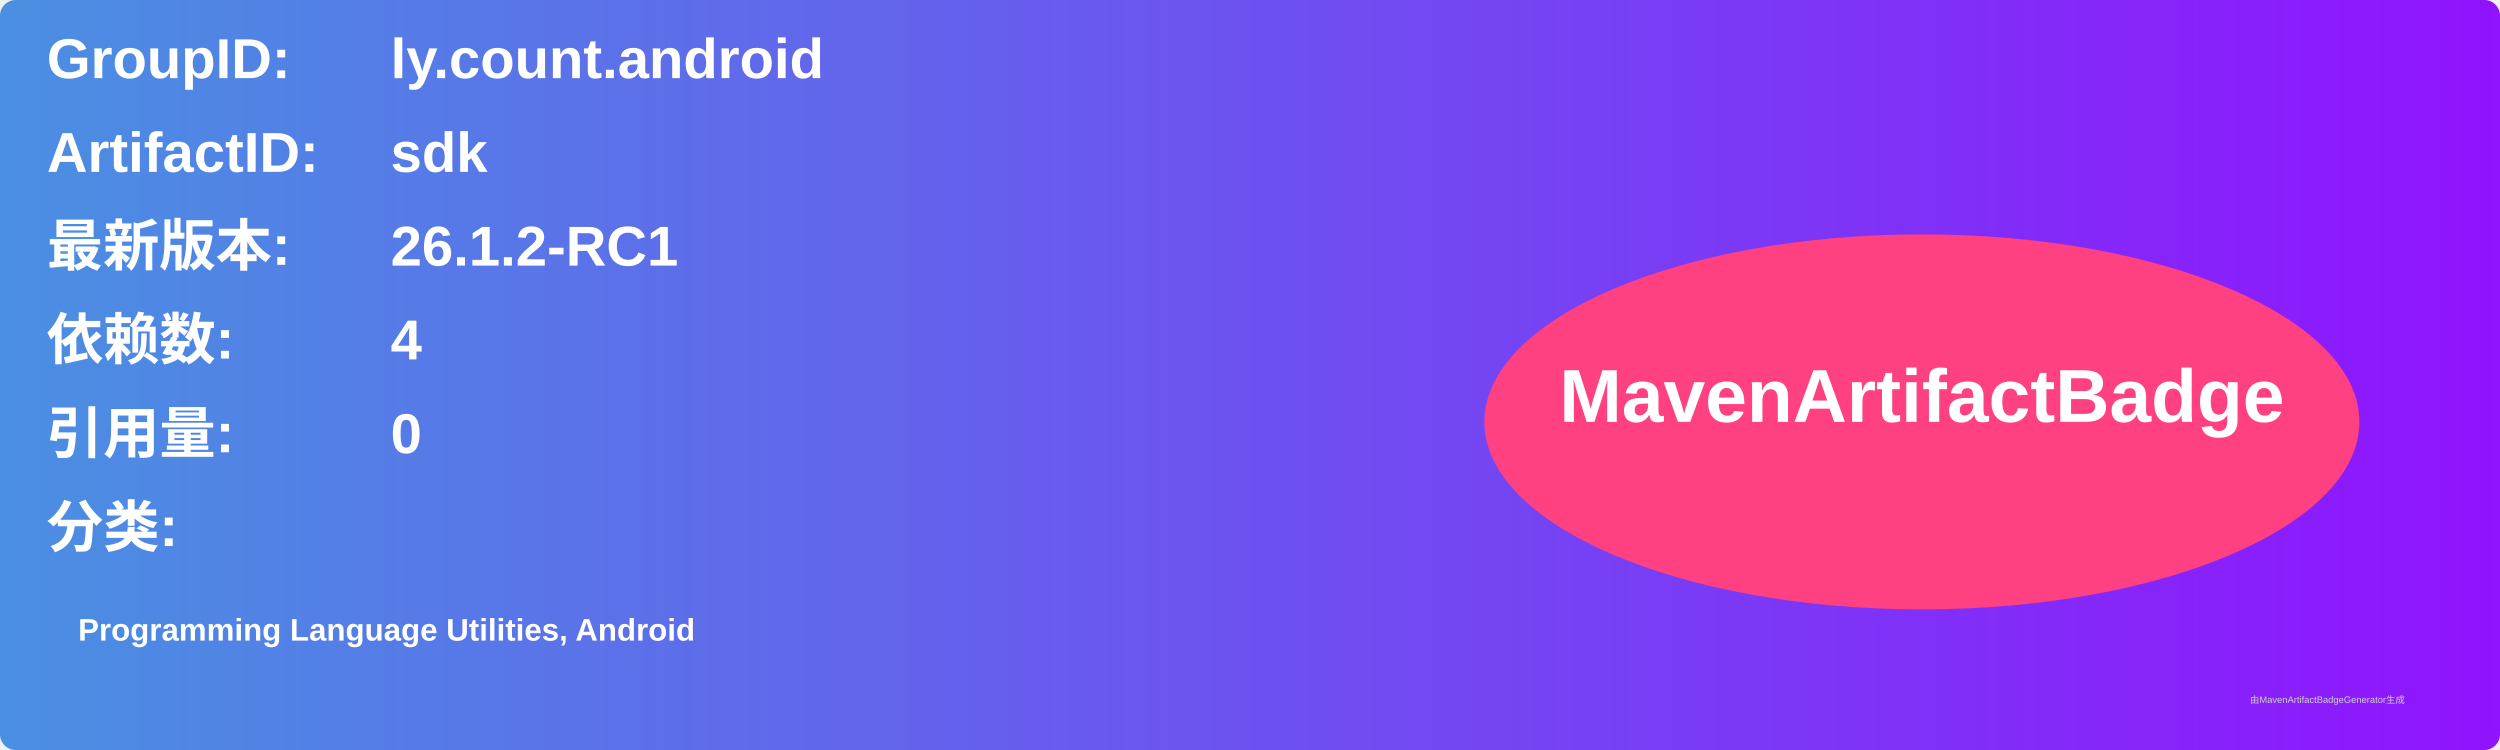
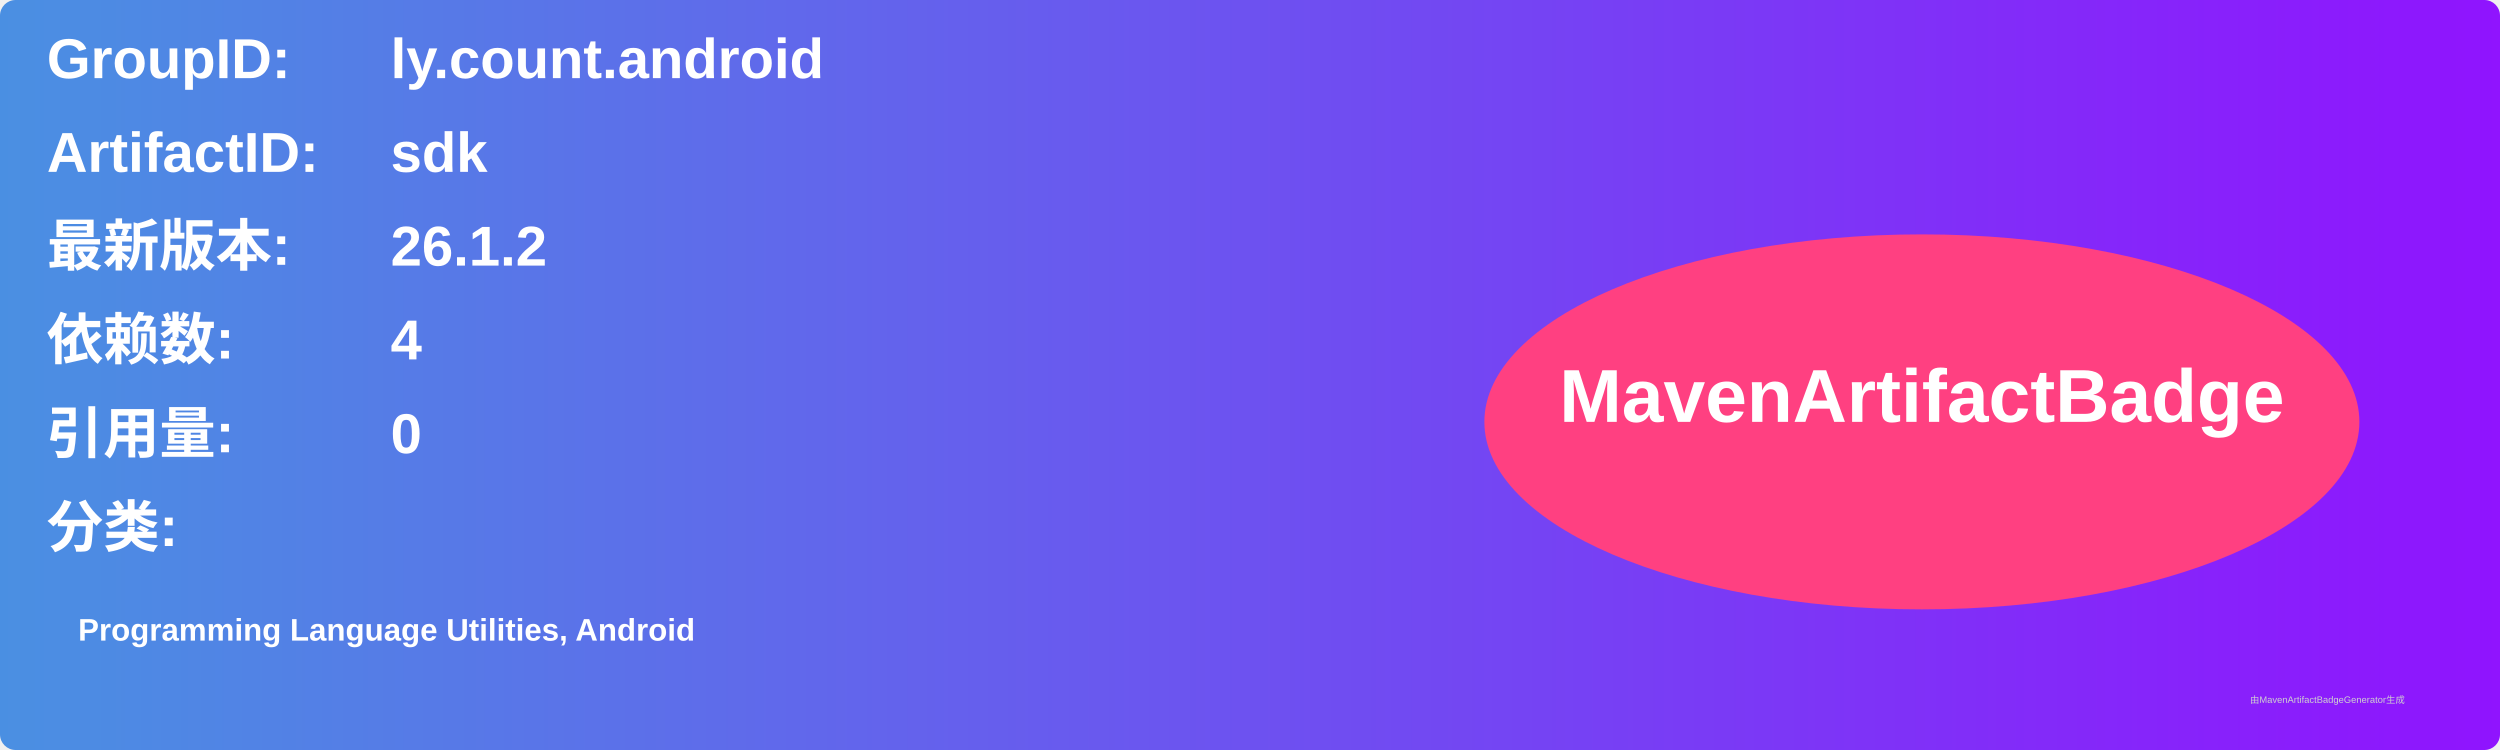
<svg xmlns="http://www.w3.org/2000/svg" width="800" height="240" viewBox="0 0 800 240">
  <linearGradient id="grad" x1="0%" y1="0%" x2="100%" y2="0%">
    <stop offset="0%" stop-color="#4a90e2" />
    <stop offset="100%" stop-color="#9013fe" />
  </linearGradient>
  <rect width="100%" height="100%" rx="5" ry="5" fill="url(#grad)" />
  <g transform="translate(15, 15)">
    <text x="0" y="10" font-family="Arial" font-size="18" fill="white" font-weight="bold" width="260">GroupID:</text>
    <text x="110" y="10" font-family="Arial" font-size="18" fill="white" font-weight="bold" width="460">ly.count.android</text>
    <text x="0" y="40" font-family="Arial" font-size="18" fill="white" font-weight="bold" width="260">ArtifactID:</text>
    <text x="110" y="40" font-family="Arial" font-size="18" fill="white" font-weight="bold" width="460">sdk</text>
    <text x="0" y="70" font-family="Arial" font-size="18" fill="white" font-weight="bold">最新版本:</text>
    <text x="110" y="70" font-family="Arial" font-size="18" fill="white" font-weight="bold">
-       <tspan font-weight="bold">26.1.2-RC1</tspan>
+       <tspan font-weight="bold">26.1.2</tspan>
    </text>
    <text x="0" y="100" font-family="Arial" font-size="18" fill="white" font-weight="bold">依赖数: </text>
    <text x="110" y="100" font-family="Arial" font-size="18" fill="white">
      <tspan font-weight="bold">4</tspan>
    </text>
    <text x="0" y="130" font-family="Arial" font-size="18" fill="white" font-weight="bold">引用量: </text>
    <text x="110" y="130" font-family="Arial" font-size="18" fill="white">
      <tspan font-weight="bold">0</tspan>
    </text>
    <text x="0" y="160" font-family="Arial" font-size="18" fill="white" font-weight="bold">分类:</text>
    <text x="10" y="190" font-family="Arial" font-size="10" fill="white">
      <tspan font-weight="bold">Programming Language Utilities, Android</tspan>
    </text>
    <ellipse cx="600" cy="120" rx="140" ry="60" fill="#ff4081" />
    <text x="600" y="120" text-anchor="middle" font-family="Arial" font-size="24" fill="white" font-weight="bold">MavenArtifactBadge</text>
  </g>
  <text x="720" y="225" font-family="Arial" font-size="3" fill="#d0d0d0">由MavenArtifactBadgeGenerator生成</text>
</svg>
